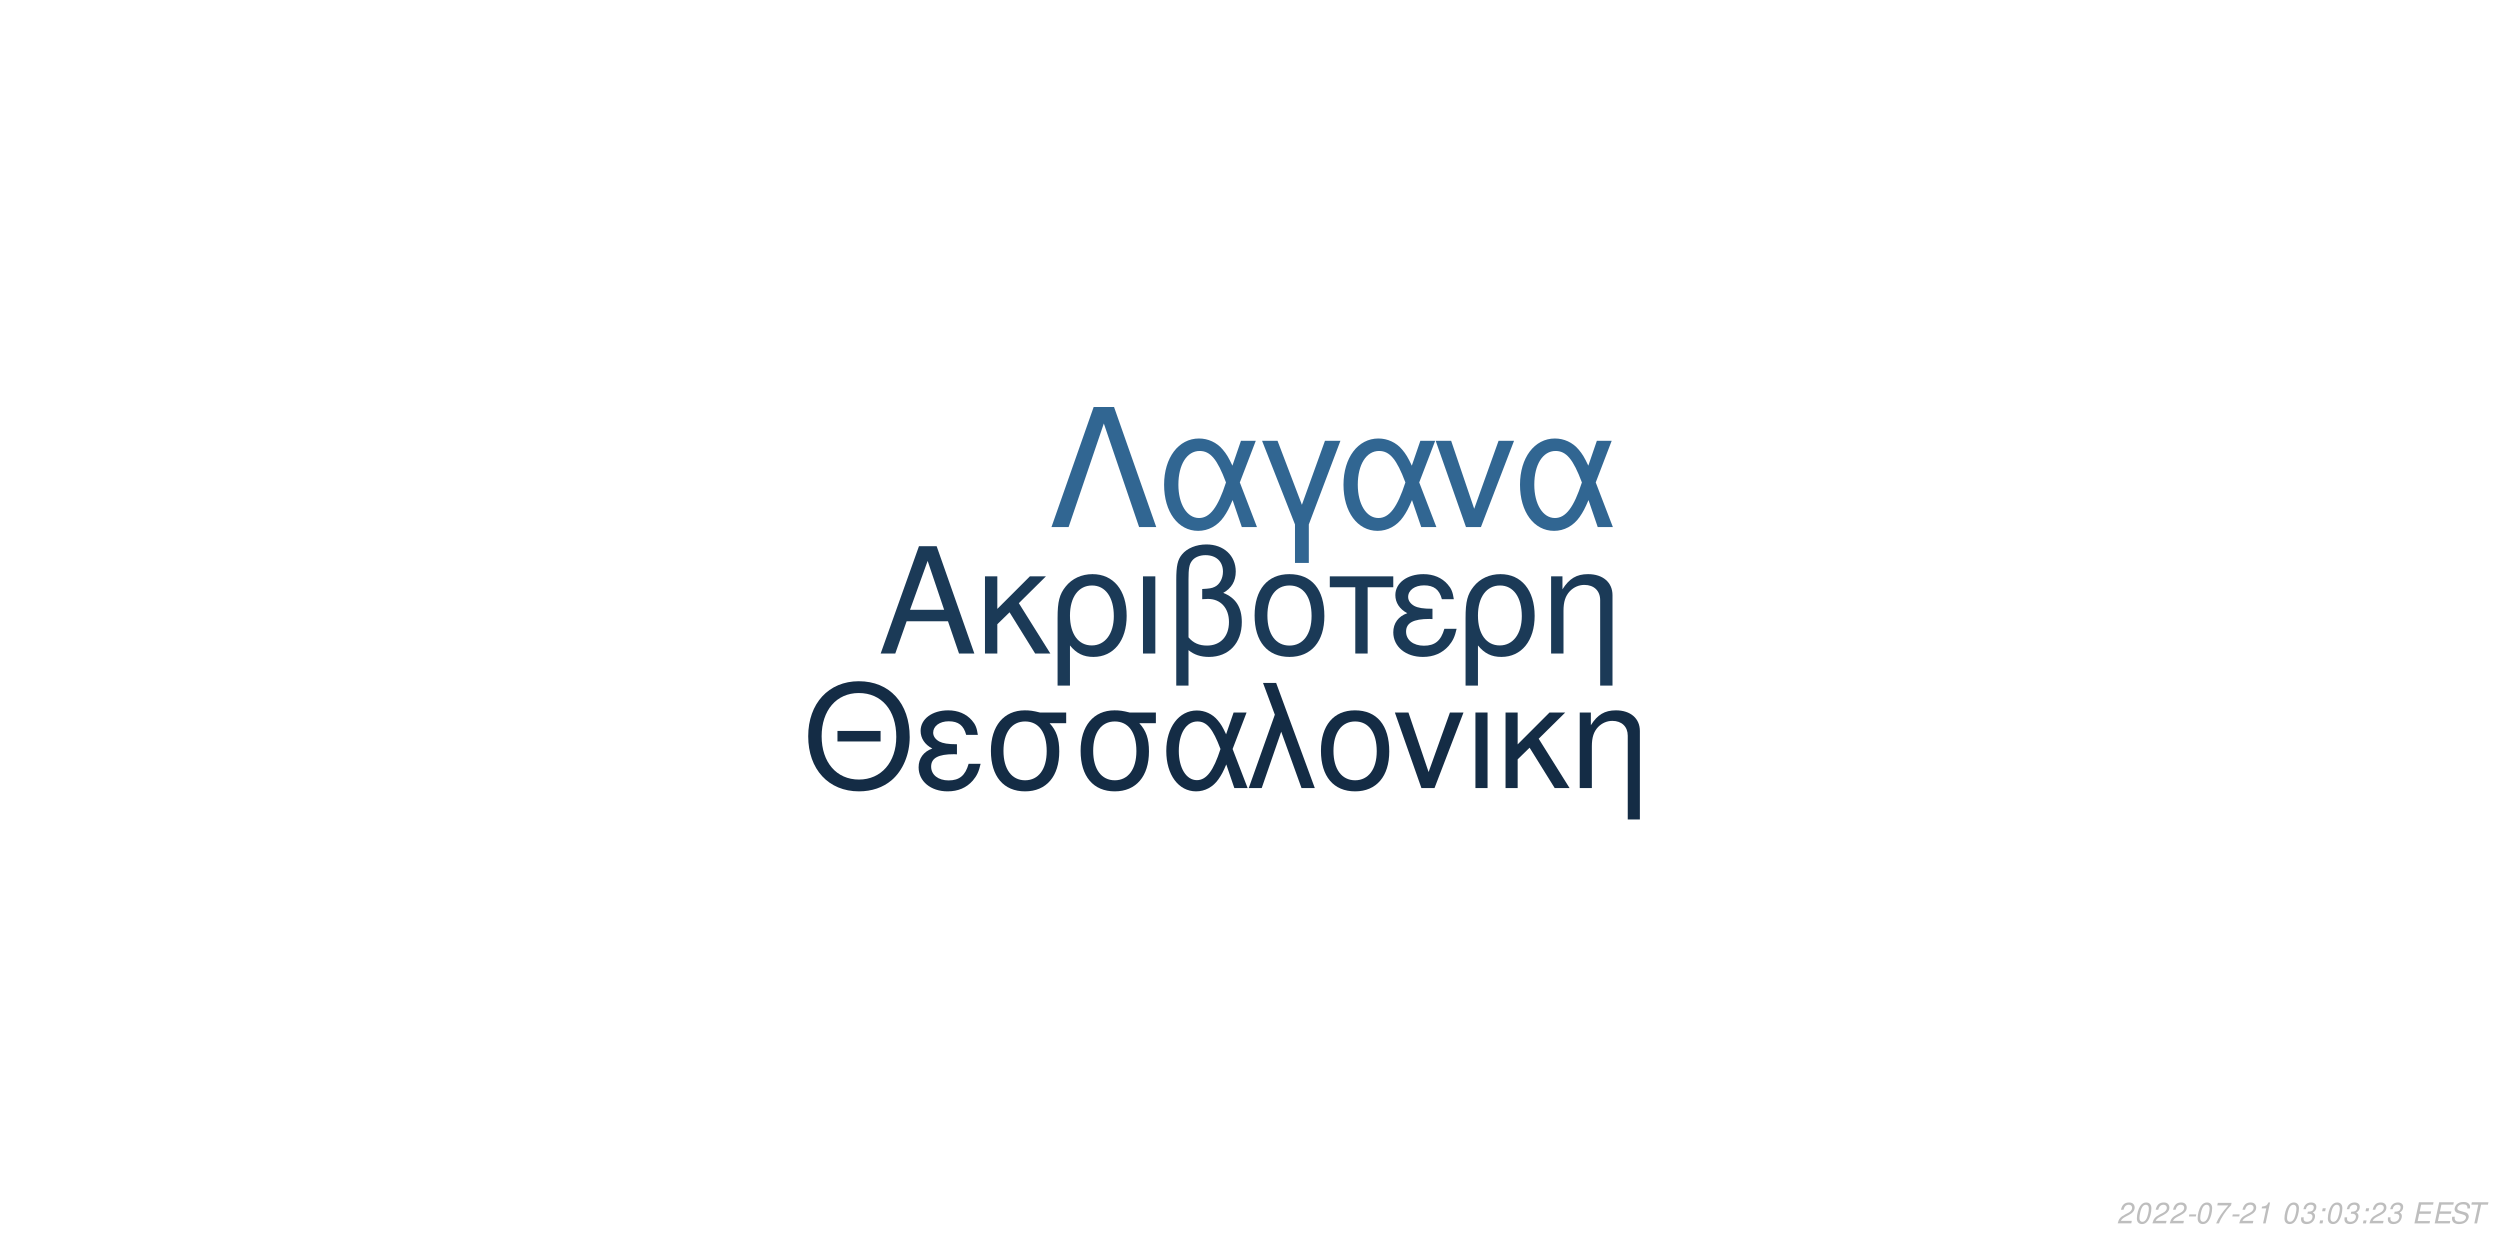
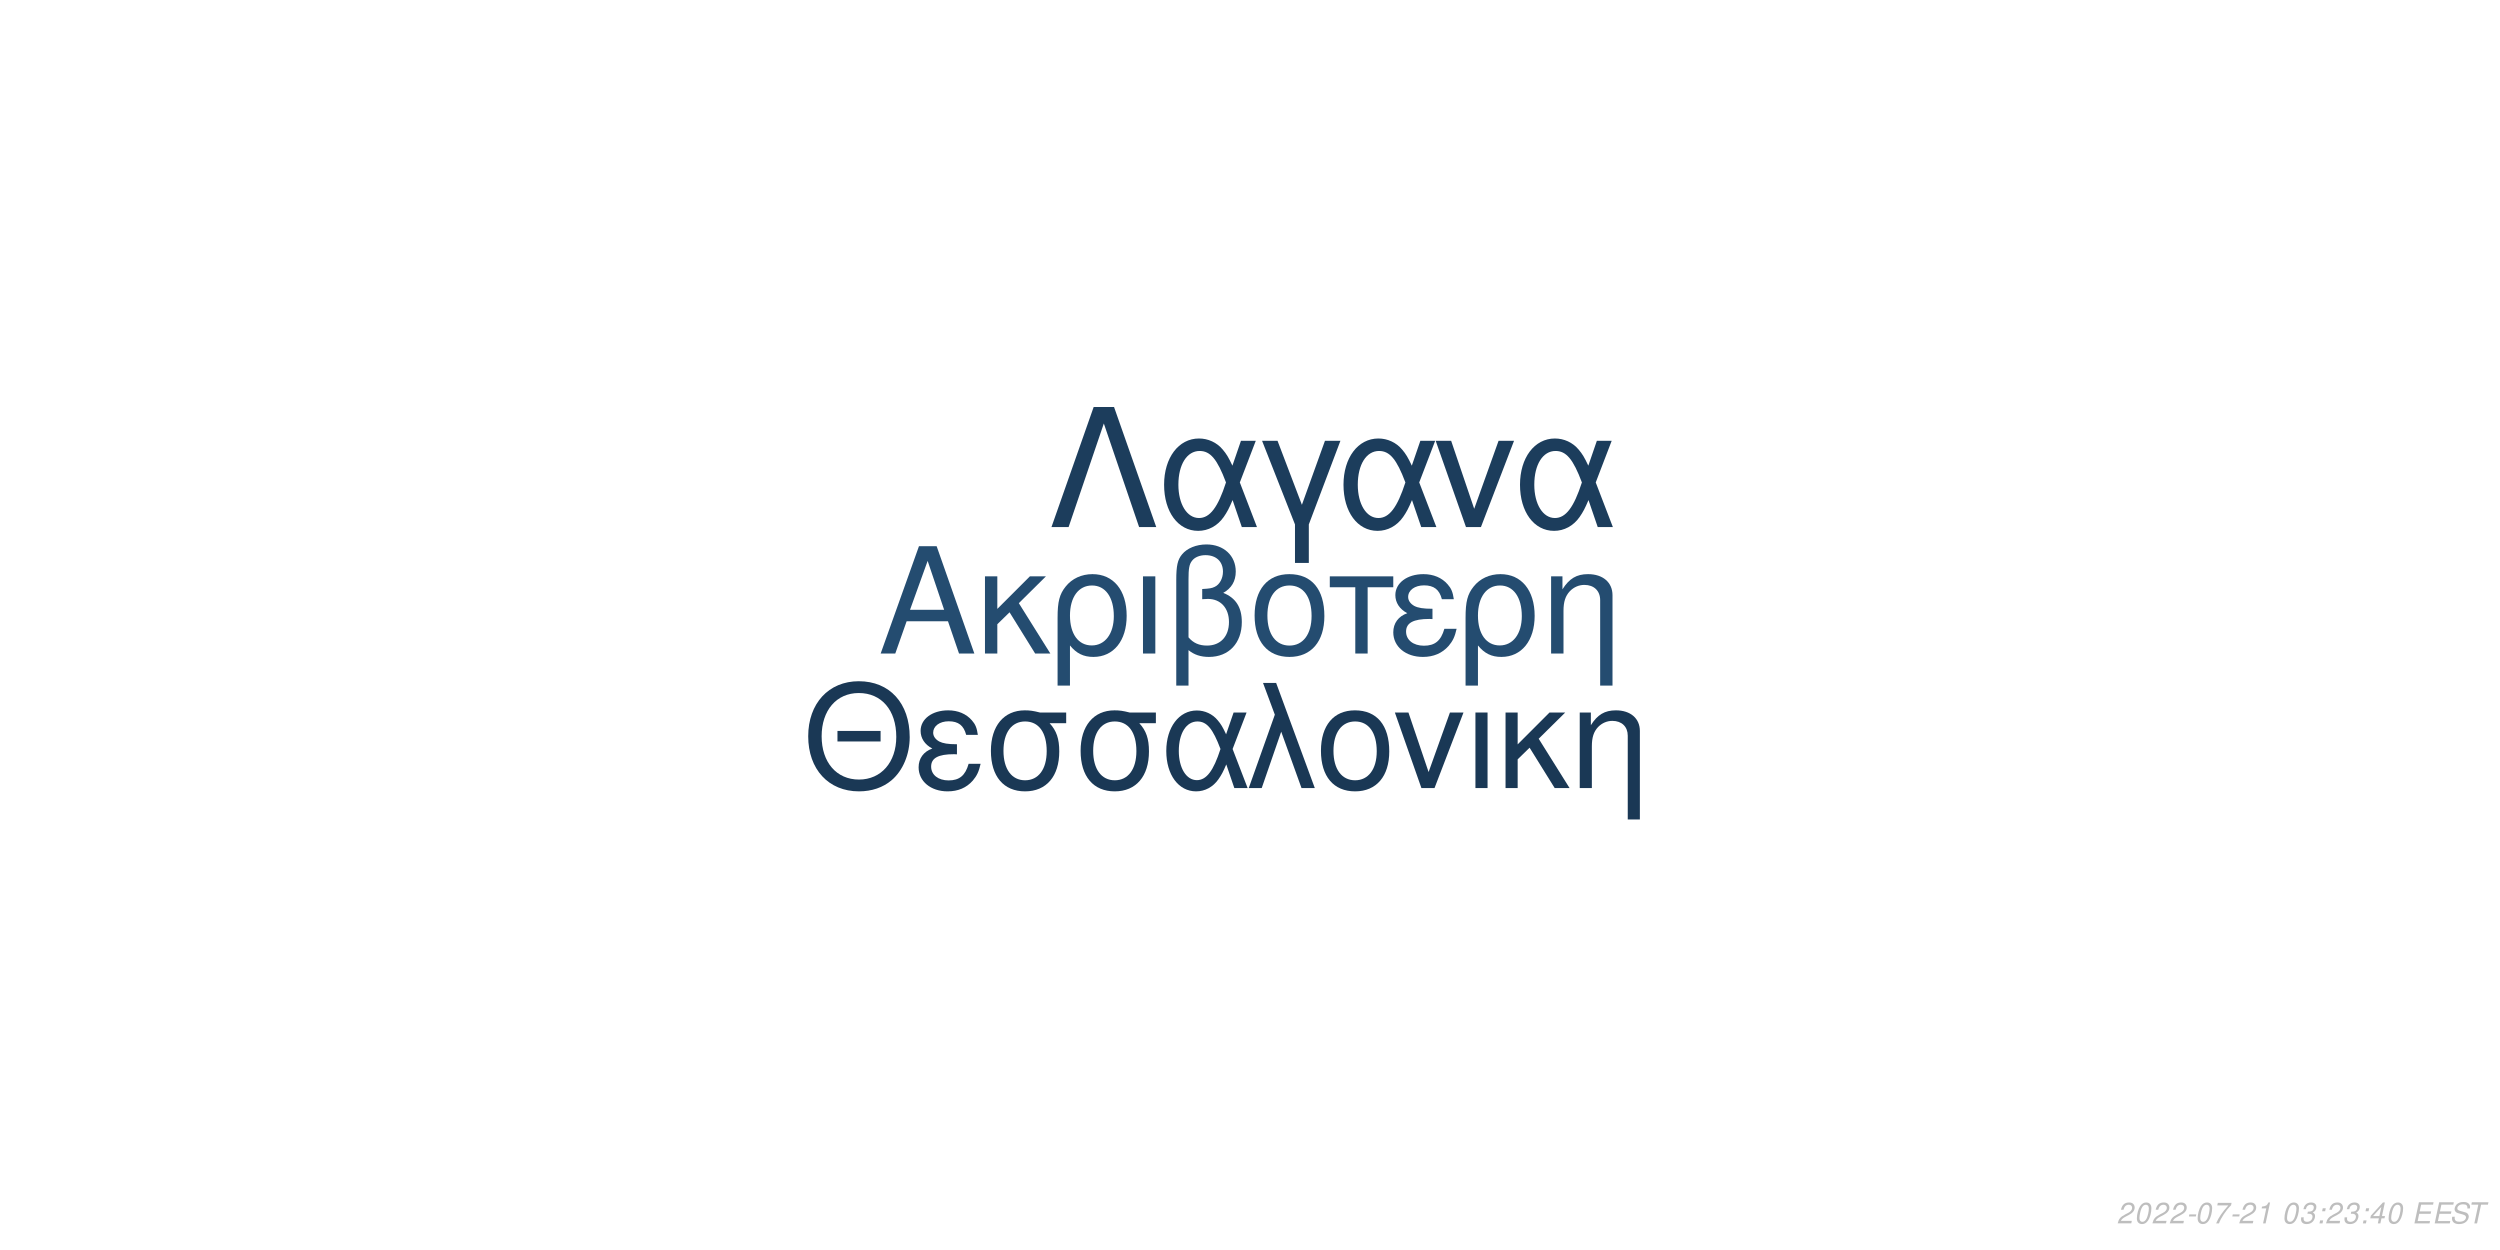
<svg xmlns="http://www.w3.org/2000/svg" xmlns:xlink="http://www.w3.org/1999/xlink" width="864pt" height="432pt" viewBox="0 0 864 432" version="1.1">
  <defs>
    <g>
      <symbol overflow="visible" id="glyph0-0">
        <path style="stroke:none;" d="" />
      </symbol>
      <symbol overflow="visible" id="glyph0-1">
        <path style="stroke:none;" d="M 24.125 -11.141 L 27.938 0 L 33.234 0 L 20.203 -37.094 L 14.094 -37.094 L 0.859 0 L 5.906 0 L 9.828 -11.141 Z M 22.797 -15.109 L 11 -15.109 L 17.094 -32.016 Z M 22.797 -15.109 " />
      </symbol>
      <symbol overflow="visible" id="glyph0-2">
        <path style="stroke:none;" d="M 7.172 -15.422 L 7.172 -26.672 L 2.906 -26.672 L 2.906 0 L 7.172 0 L 7.172 -10.125 L 11.406 -14.25 L 20.25 0 L 25.5 0 L 14.609 -17.406 L 23.969 -26.672 L 18.422 -26.672 Z M 7.172 -15.422 " />
      </symbol>
      <symbol overflow="visible" id="glyph0-3">
        <path style="stroke:none;" d="M 3 11.094 L 7.281 11.094 L 7.281 -2.797 C 9.516 -0.047 11.953 1.172 15.375 1.172 C 22.344 1.172 26.875 -4.422 26.875 -13.031 C 26.875 -21.891 22.297 -27.438 15.062 -27.438 C 11.297 -27.438 7.984 -25.906 5.797 -23.156 C 3.672 -20.516 3 -17.969 3 -12.359 Z M 14.906 -23.516 C 19.547 -23.516 22.438 -19.438 22.438 -12.922 C 22.438 -6.812 19.391 -2.797 14.812 -2.797 C 10.172 -2.797 7.281 -6.766 7.281 -13.125 C 7.281 -19.484 10.234 -23.516 14.906 -23.516 Z M 14.906 -23.516 " />
      </symbol>
      <symbol overflow="visible" id="glyph0-4">
        <path style="stroke:none;" d="M 3.516 0 L 7.781 0 L 7.781 -26.672 L 3.516 -26.672 Z M 3.516 0 " />
      </symbol>
      <symbol overflow="visible" id="glyph0-5">
        <path style="stroke:none;" d="M 4.016 11.094 L 8.25 11.094 L 8.25 -1.172 C 10.172 0.406 12.422 1.172 15.312 1.172 C 22.188 1.172 26.672 -3.609 26.672 -10.891 C 26.672 -15.984 24.578 -19.234 20.25 -20.969 C 23.109 -22.547 24.578 -25.031 24.578 -28.344 C 24.578 -33.844 20.406 -37.703 14.453 -37.703 C 10.938 -37.703 7.734 -36.391 6 -34.25 C 4.484 -32.422 4.016 -30.328 4.016 -25.391 Z M 8.25 -25.656 C 8.25 -29.359 8.5 -30.844 9.469 -32.062 C 10.375 -33.281 12.156 -34 14.094 -34 C 17.812 -34 20.156 -31.812 20.156 -28.297 C 20.156 -25.953 18.984 -23.812 17.297 -23.047 C 16.281 -22.547 15.469 -22.438 12.984 -22.297 L 12.984 -18.781 C 13.734 -18.828 14.344 -18.875 14.969 -18.875 C 19.344 -18.875 22.234 -15.719 22.234 -10.891 C 22.234 -5.906 19.281 -2.75 14.656 -2.75 C 11.953 -2.75 9.922 -3.609 8.25 -5.594 Z M 8.25 -25.656 " />
      </symbol>
      <symbol overflow="visible" id="glyph0-6">
        <path style="stroke:none;" d="M 14.094 -27.438 C 6.562 -27.438 2.094 -22.094 2.094 -13.125 C 2.094 -4.125 6.562 1.172 14.141 1.172 C 21.672 1.172 26.203 -4.172 26.203 -12.922 C 26.203 -22.188 21.828 -27.438 14.094 -27.438 Z M 14.141 -23.516 C 18.938 -23.516 21.781 -19.594 21.781 -12.984 C 21.781 -6.672 18.828 -2.75 14.141 -2.75 C 9.422 -2.75 6.516 -6.672 6.516 -13.125 C 6.516 -19.594 9.422 -23.516 14.141 -23.516 Z M 14.141 -23.516 " />
      </symbol>
      <symbol overflow="visible" id="glyph0-7">
        <path style="stroke:none;" d="M 7.891 0 L 12.156 0 L 12.156 -22.906 L 21.016 -22.906 L 21.016 -26.672 L -0.922 -26.672 L -0.922 -22.906 L 7.891 -22.906 Z M 7.891 0 " />
      </symbol>
      <symbol overflow="visible" id="glyph0-8">
        <path style="stroke:none;" d="M 14.562 -15.469 C 11.344 -15.469 9.562 -15.781 8.297 -16.438 C 6.922 -17.203 6.156 -18.328 6.156 -19.547 C 6.156 -21.891 8.453 -23.562 11.656 -23.562 C 15.062 -23.562 16.953 -22.094 17.812 -18.781 L 21.938 -18.781 C 21.578 -21.266 21.062 -22.5 19.797 -23.922 C 17.812 -26.203 14.906 -27.438 11.453 -27.438 C 5.797 -27.438 1.734 -24.375 1.734 -20.203 C 1.734 -17.609 3.156 -15.375 5.859 -13.938 C 2.797 -12.875 1.016 -10.484 1.016 -7.328 C 1.016 -2.391 5.297 1.172 11.25 1.172 C 14.969 1.172 17.906 -0.109 20.156 -2.641 C 21.578 -4.328 22.297 -5.797 22.906 -8.547 L 18.672 -8.547 C 17.5 -4.422 15.422 -2.703 11.609 -2.703 C 7.938 -2.703 5.438 -4.688 5.438 -7.578 C 5.438 -10.578 7.938 -11.953 13.484 -11.953 C 13.641 -11.953 14.094 -11.953 14.562 -11.906 Z M 14.562 -15.469 " />
      </symbol>
      <symbol overflow="visible" id="glyph0-9">
        <path style="stroke:none;" d="M 3.562 -26.672 L 3.562 0 L 7.844 0 L 7.844 -14.703 C 7.844 -17.906 8.5 -19.891 10.031 -21.531 C 11.406 -22.953 13.188 -23.719 15.062 -23.719 C 18.375 -23.719 20.516 -21.672 20.516 -18.469 L 20.516 11.094 L 24.781 11.094 L 24.781 -20.156 C 24.781 -24.578 21.469 -27.438 16.328 -27.438 C 12.359 -27.438 9.828 -25.906 7.484 -22.188 L 7.484 -26.672 Z M 3.562 -26.672 " />
      </symbol>
      <symbol overflow="visible" id="glyph1-0">
        <path style="stroke:none;" d="" />
      </symbol>
      <symbol overflow="visible" id="glyph1-1">
        <path style="stroke:none;" d="M 26.859 -19.734 L 11.953 -19.734 L 11.953 -16.094 L 26.859 -16.094 Z M 19.328 -36.922 C 8.922 -36.922 1.844 -29.25 1.844 -17.891 C 1.844 -6.484 8.875 1.141 19.391 1.141 C 23.812 1.141 27.703 -0.203 30.641 -2.688 C 34.578 -6.031 36.922 -11.656 36.922 -17.594 C 36.922 -29.297 30 -36.922 19.328 -36.922 Z M 19.328 -32.844 C 27.203 -32.844 32.281 -26.906 32.281 -17.688 C 32.281 -8.922 27.062 -2.938 19.391 -2.938 C 11.609 -2.938 6.484 -8.922 6.484 -17.891 C 6.484 -26.859 11.609 -32.844 19.328 -32.844 Z M 19.328 -32.844 " />
      </symbol>
      <symbol overflow="visible" id="glyph1-2">
        <path style="stroke:none;" d="M 14.25 -15.141 C 11.109 -15.141 9.375 -15.453 8.125 -16.094 C 6.781 -16.844 6.031 -17.938 6.031 -19.141 C 6.031 -21.422 8.266 -23.078 11.406 -23.078 C 14.75 -23.078 16.594 -21.625 17.438 -18.391 L 21.469 -18.391 C 21.125 -20.828 20.625 -22.031 19.391 -23.422 C 17.438 -25.656 14.594 -26.859 11.219 -26.859 C 5.688 -26.859 1.688 -23.875 1.688 -19.781 C 1.688 -17.234 3.094 -15.047 5.734 -13.656 C 2.734 -12.609 1 -10.266 1 -7.172 C 1 -2.344 5.188 1.141 11.016 1.141 C 14.656 1.141 17.547 -0.094 19.734 -2.594 C 21.125 -4.234 21.828 -5.688 22.422 -8.375 L 18.281 -8.375 C 17.141 -4.328 15.094 -2.641 11.359 -2.641 C 7.766 -2.641 5.328 -4.578 5.328 -7.422 C 5.328 -10.359 7.766 -11.703 13.203 -11.703 C 13.359 -11.703 13.797 -11.703 14.25 -11.656 Z M 14.25 -15.141 " />
      </symbol>
      <symbol overflow="visible" id="glyph1-3">
        <path style="stroke:none;" d="M 29 -26.109 L 19.938 -26.109 C 17.594 -26.703 16.438 -26.859 14.703 -26.859 C 7.469 -26.859 2.984 -21.469 2.984 -12.859 C 2.984 -4.031 7.375 1.141 14.797 1.141 C 22.172 1.141 26.609 -4.078 26.609 -12.656 C 26.609 -17.047 25.656 -19.828 23.266 -22.422 L 29 -22.422 Z M 14.797 -23.016 C 19.531 -23.016 22.266 -19.234 22.266 -12.75 C 22.266 -6.531 19.438 -2.688 14.797 -2.688 C 10.172 -2.688 7.328 -6.531 7.328 -12.859 C 7.328 -19.188 10.172 -23.016 14.797 -23.016 Z M 14.797 -23.016 " />
      </symbol>
      <symbol overflow="visible" id="glyph1-4">
        <path style="stroke:none;" d="M 29.344 -26.109 L 24.859 -26.109 L 22.266 -18.578 C 21.125 -21.031 20.484 -22.125 19.328 -23.469 C 17.547 -25.609 14.906 -26.812 12.156 -26.812 C 5.984 -26.812 1.594 -20.984 1.594 -12.812 C 1.594 -4.578 5.828 1.141 11.906 1.141 C 14.953 1.141 17.734 -0.344 19.625 -3.047 C 20.672 -4.531 21.281 -5.688 22.328 -8.172 L 25.109 0 L 29.703 0 L 24.516 -13.5 Z M 20.328 -13.5 C 17.891 -5.922 15.453 -2.734 12.156 -2.734 C 8.516 -2.734 5.922 -6.922 5.922 -12.812 C 5.922 -18.938 8.516 -23.016 12.359 -23.016 C 15.594 -23.016 17.688 -20.531 20.328 -13.5 Z M 20.328 -13.5 " />
      </symbol>
      <symbol overflow="visible" id="glyph1-5">
        <path style="stroke:none;" d="M 1.094 0 L 5.578 0 L 12.312 -19.484 L 19.328 0 L 23.922 0 L 10.562 -36.328 L 6.031 -36.328 L 10.109 -25.359 Z M 1.094 0 " />
      </symbol>
      <symbol overflow="visible" id="glyph1-6">
        <path style="stroke:none;" d="M 13.797 -26.859 C 6.422 -26.859 2.047 -21.625 2.047 -12.859 C 2.047 -4.031 6.422 1.141 13.859 1.141 C 21.234 1.141 25.656 -4.078 25.656 -12.656 C 25.656 -21.719 21.375 -26.859 13.797 -26.859 Z M 13.859 -23.016 C 18.531 -23.016 21.328 -19.188 21.328 -12.703 C 21.328 -6.531 18.438 -2.688 13.859 -2.688 C 9.219 -2.688 6.375 -6.531 6.375 -12.859 C 6.375 -19.188 9.219 -23.016 13.859 -23.016 Z M 13.859 -23.016 " />
      </symbol>
      <symbol overflow="visible" id="glyph1-7">
        <path style="stroke:none;" d="M 14.297 0 L 24.312 -26.109 L 19.625 -26.109 L 12.25 -5.531 L 5.281 -26.109 L 0.594 -26.109 L 9.766 0 Z M 14.297 0 " />
      </symbol>
      <symbol overflow="visible" id="glyph1-8">
        <path style="stroke:none;" d="M 3.438 0 L 7.625 0 L 7.625 -26.109 L 3.438 -26.109 Z M 3.438 0 " />
      </symbol>
      <symbol overflow="visible" id="glyph1-9">
        <path style="stroke:none;" d="M 7.031 -15.094 L 7.031 -26.109 L 2.844 -26.109 L 2.844 0 L 7.031 0 L 7.031 -9.922 L 11.156 -13.953 L 19.828 0 L 24.969 0 L 14.297 -17.047 L 23.469 -26.109 L 18.031 -26.109 Z M 7.031 -15.094 " />
      </symbol>
      <symbol overflow="visible" id="glyph1-10">
        <path style="stroke:none;" d="M 3.484 -26.109 L 3.484 0 L 7.672 0 L 7.672 -14.406 C 7.672 -17.547 8.328 -19.484 9.812 -21.078 C 11.156 -22.469 12.906 -23.219 14.75 -23.219 C 17.984 -23.219 20.078 -21.234 20.078 -18.094 L 20.078 10.859 L 24.266 10.859 L 24.266 -19.734 C 24.266 -24.062 21.031 -26.859 16 -26.859 C 12.109 -26.859 9.609 -25.359 7.328 -21.719 L 7.328 -26.109 Z M 3.484 -26.109 " />
      </symbol>
      <symbol overflow="visible" id="glyph2-0">
        <path style="stroke:none;" d="" />
      </symbol>
      <symbol overflow="visible" id="glyph2-1">
        <path style="stroke:none;" d="M 22.531 -41.484 L 15.484 -41.484 L 0.906 0 L 6.828 0 L 19 -35.797 L 31.188 0 L 37.109 0 Z M 22.531 -41.484 " />
      </symbol>
      <symbol overflow="visible" id="glyph2-2">
        <path style="stroke:none;" d="M 33.516 -29.812 L 28.391 -29.812 L 25.438 -21.219 C 24.125 -24.016 23.391 -25.266 22.078 -26.797 C 20.031 -29.25 17.016 -30.609 13.891 -30.609 C 6.828 -30.609 1.828 -23.953 1.828 -14.625 C 1.828 -5.234 6.656 1.312 13.594 1.312 C 17.078 1.312 20.266 -0.391 22.422 -3.469 C 23.609 -5.172 24.297 -6.484 25.5 -9.328 L 28.688 0 L 33.922 0 L 28 -15.422 Z M 23.219 -15.422 C 20.422 -6.766 17.641 -3.125 13.891 -3.125 C 9.734 -3.125 6.766 -7.906 6.766 -14.625 C 6.766 -21.625 9.734 -26.297 14.109 -26.297 C 17.812 -26.297 20.203 -23.453 23.219 -15.422 Z M 23.219 -15.422 " />
      </symbol>
      <symbol overflow="visible" id="glyph2-3">
        <path style="stroke:none;" d="M 12.062 12.406 L 16.844 12.406 L 16.844 -0.906 L 27.766 -29.812 L 22.422 -29.812 L 14.453 -7.688 L 6.031 -29.812 L 0.688 -29.812 L 12.062 -0.906 Z M 12.062 12.406 " />
      </symbol>
      <symbol overflow="visible" id="glyph2-4">
        <path style="stroke:none;" d="M 16.328 0 L 27.766 -29.812 L 22.422 -29.812 L 14 -6.312 L 6.031 -29.812 L 0.688 -29.812 L 11.156 0 Z M 16.328 0 " />
      </symbol>
      <symbol overflow="visible" id="glyph3-0">
        <path style="stroke:none;" d="" />
      </symbol>
      <symbol overflow="visible" id="glyph3-1">
        <path style="stroke:none;" d="M 5.234 -0.875 L 1.469 -0.875 C 1.641 -1.375 2.203 -1.891 3.109 -2.344 L 4.234 -2.938 C 5.562 -3.625 6.219 -4.469 6.219 -5.484 C 6.219 -5.938 6.062 -6.359 5.797 -6.656 C 5.469 -7.047 4.984 -7.234 4.312 -7.234 C 2.766 -7.234 1.891 -6.453 1.484 -4.734 L 2.375 -4.734 C 2.484 -5.188 2.609 -5.484 2.797 -5.75 C 3.094 -6.203 3.609 -6.453 4.188 -6.453 C 4.891 -6.453 5.344 -6.031 5.344 -5.375 C 5.344 -4.703 4.859 -4.094 4.016 -3.656 L 2.984 -3.125 C 1.234 -2.188 0.797 -1.656 0.344 -0.016 L 5.047 -0.016 Z M 5.234 -0.875 " />
      </symbol>
      <symbol overflow="visible" id="glyph3-2">
        <path style="stroke:none;" d="M 4.203 -7.234 C 3.375 -7.234 2.688 -6.812 2.125 -5.984 C 1.484 -5.047 0.984 -3.188 0.984 -1.734 C 0.984 -1.109 1.172 -0.562 1.484 -0.266 C 1.797 0.047 2.281 0.234 2.766 0.234 C 3.625 0.234 4.281 -0.156 4.859 -1.016 C 5.516 -1.953 6 -3.797 6 -5.266 C 6 -6.5 5.328 -7.234 4.203 -7.234 Z M 4.094 -6.453 C 4.734 -6.453 5.125 -5.984 5.125 -5.156 C 5.125 -4.203 4.781 -2.625 4.406 -1.812 C 3.984 -0.938 3.516 -0.547 2.875 -0.547 C 2.25 -0.547 1.875 -1.031 1.875 -1.828 C 1.875 -2.797 2.203 -4.344 2.594 -5.203 C 2.984 -6.047 3.453 -6.453 4.094 -6.453 Z M 4.094 -6.453 " />
      </symbol>
      <symbol overflow="visible" id="glyph3-3">
        <path style="stroke:none;" d="M 3.516 -3.125 L 1.125 -3.125 L 0.969 -2.406 L 3.359 -2.406 Z M 3.516 -3.125 " />
      </symbol>
      <symbol overflow="visible" id="glyph3-4">
        <path style="stroke:none;" d="M 6.703 -7.094 L 1.953 -7.094 L 1.766 -6.219 L 5.594 -6.219 C 3.344 -3.688 2.266 -2.109 1.375 0 L 2.344 0 C 3.031 -1.906 4.828 -4.594 6.547 -6.281 Z M 6.703 -7.094 " />
      </symbol>
      <symbol overflow="visible" id="glyph3-5">
        <path style="stroke:none;" d="M 3.703 -5.188 L 2.594 0 L 3.469 0 L 5.016 -7.234 L 4.438 -7.234 C 3.906 -6.156 3.688 -6.016 2.234 -5.812 L 2.109 -5.188 Z M 3.703 -5.188 " />
      </symbol>
      <symbol overflow="visible" id="glyph3-6">
        <path style="stroke:none;" d="" />
      </symbol>
      <symbol overflow="visible" id="glyph3-7">
        <path style="stroke:none;" d="M 2.922 -3.312 C 3.125 -3.344 3.234 -3.344 3.375 -3.344 C 4.203 -3.344 4.688 -3 4.688 -2.406 C 4.688 -1.312 3.906 -0.547 2.781 -0.547 C 2.047 -0.547 1.594 -0.938 1.594 -1.562 C 1.594 -1.719 1.609 -1.844 1.656 -2.094 L 0.766 -2.094 C 0.734 -1.797 0.719 -1.641 0.719 -1.469 C 0.719 -0.375 1.406 0.234 2.641 0.234 C 3.547 0.234 4.297 -0.078 4.812 -0.656 C 5.266 -1.156 5.562 -1.875 5.562 -2.547 C 5.562 -3.125 5.344 -3.453 4.797 -3.734 C 5.641 -4.234 6.016 -4.844 6.016 -5.734 C 6.016 -6.656 5.312 -7.234 4.203 -7.234 C 3.375 -7.234 2.672 -6.938 2.188 -6.375 C 1.891 -6.031 1.703 -5.641 1.516 -4.906 L 2.391 -4.906 C 2.5 -5.359 2.594 -5.594 2.734 -5.812 C 3.047 -6.234 3.516 -6.453 4.078 -6.453 C 4.734 -6.453 5.141 -6.125 5.141 -5.578 C 5.141 -5.188 5.016 -4.797 4.797 -4.547 C 4.516 -4.234 4 -4.062 3.266 -4.062 L 3.078 -4.062 Z M 2.922 -3.312 " />
      </symbol>
      <symbol overflow="visible" id="glyph3-8">
        <path style="stroke:none;" d="M 2.359 -1.031 L 1.312 -1.031 L 1.094 0 L 2.141 0 Z M 3.266 -5.234 L 2.219 -5.234 L 2 -4.203 L 3.047 -4.203 Z M 3.266 -5.234 " />
      </symbol>
      <symbol overflow="visible" id="glyph3-9">
+         <path style="stroke:none;" d="M 3.625 -1.75 L 3.266 0 L 4.141 0 L 4.516 -1.75 L 5.562 -1.75 L 5.734 -2.531 L 4.688 -2.531 L 5.688 -7.234 L 5.016 -7.234 L 0.844 -2.672 L 0.641 -1.75 Z M 3.797 -2.531 L 1.594 -2.531 L 4.469 -5.703 Z M 3.797 -2.531 " />
+       </symbol>
+       <symbol overflow="visible" id="glyph3-10">
        <path style="stroke:none;" d="M 2.547 -3.312 L 6.5 -3.312 L 6.688 -4.141 L 2.719 -4.141 L 3.219 -6.469 L 7.344 -6.469 L 7.516 -7.297 L 2.453 -7.297 L 0.906 0 L 6.125 0 L 6.297 -0.812 L 2.016 -0.812 Z M 2.547 -3.312 " />
      </symbol>
-       <symbol overflow="visible" id="glyph3-10">
+       <symbol overflow="visible" id="glyph3-11">
        <path style="stroke:none;" d="M 7.062 -5.156 C 7.125 -5.438 7.141 -5.562 7.141 -5.703 C 7.141 -6.156 6.938 -6.594 6.594 -6.891 C 6.188 -7.25 5.656 -7.406 4.875 -7.406 C 3.844 -7.406 3.047 -7.125 2.5 -6.562 C 2.094 -6.141 1.781 -5.438 1.781 -4.922 C 1.781 -4.297 2.219 -3.766 2.891 -3.562 L 4.594 -3.094 C 5.406 -2.859 5.734 -2.578 5.734 -2.094 C 5.734 -1.781 5.547 -1.406 5.266 -1.141 C 4.844 -0.766 4.266 -0.578 3.453 -0.578 C 2.328 -0.578 1.812 -0.984 1.812 -1.906 C 1.812 -2.047 1.812 -2.125 1.844 -2.312 L 0.984 -2.312 C 0.906 -2.062 0.891 -1.906 0.891 -1.688 C 0.891 -0.484 1.797 0.234 3.297 0.234 C 4.359 0.234 5.234 -0.062 5.812 -0.609 C 6.344 -1.078 6.688 -1.797 6.688 -2.375 C 6.688 -2.641 6.609 -2.906 6.453 -3.156 C 6.234 -3.5 5.938 -3.703 5.469 -3.828 L 3.75 -4.312 C 2.984 -4.547 2.734 -4.734 2.734 -5.188 C 2.734 -5.547 2.875 -5.844 3.188 -6.109 C 3.547 -6.438 4.031 -6.594 4.703 -6.594 C 5.266 -6.594 5.688 -6.484 5.906 -6.297 C 6.094 -6.125 6.219 -5.797 6.219 -5.516 C 6.219 -5.422 6.203 -5.344 6.188 -5.156 Z M 7.062 -5.156 " />
      </symbol>
-       <symbol overflow="visible" id="glyph3-11">
+       <symbol overflow="visible" id="glyph3-12">
        <path style="stroke:none;" d="M 4.938 -6.469 L 7.312 -6.469 L 7.484 -7.297 L 1.75 -7.297 L 1.578 -6.469 L 3.984 -6.469 L 2.609 0 L 3.547 0 Z M 4.938 -6.469 " />
      </symbol>
    </g>
  </defs>
  <g id="surface1">
    <rect x="0" y="0" width="864" height="432" style="fill:rgb(100%,100%,100%);fill-opacity:1;stroke:none;" />
-     <g style="fill:rgb(10.588%,22.745%,34.118%);fill-opacity:1;">
+     <g style="fill:rgb(14.118%,29.804%,43.922%);fill-opacity:1;">
      <use xlink:href="#glyph0-1" x="303.5" y="225.861" />
      <use xlink:href="#glyph0-2" x="337.5" y="225.861" />
      <use xlink:href="#glyph0-3" x="362.5" y="225.861" />
      <use xlink:href="#glyph0-4" x="391.5" y="225.861" />
      <use xlink:href="#glyph0-5" x="402.5" y="225.861" />
      <use xlink:href="#glyph0-6" x="431.5" y="225.861" />
      <use xlink:href="#glyph0-7" x="460.5" y="225.861" />
      <use xlink:href="#glyph0-8" x="480.5" y="225.861" />
      <use xlink:href="#glyph0-3" x="503.5" y="225.861" />
      <use xlink:href="#glyph0-9" x="532.5" y="225.861" />
    </g>
-     <g style="fill:rgb(7.843%,17.255%,27.059%);fill-opacity:1;">
+     <g style="fill:rgb(10.196%,21.961%,33.333%);fill-opacity:1;">
      <use xlink:href="#glyph1-1" x="277.473" y="272.354" />
      <use xlink:href="#glyph1-2" x="316.473" y="272.354" />
      <use xlink:href="#glyph1-3" x="339.473" y="272.354" />
      <use xlink:href="#glyph1-3" x="370.473" y="272.354" />
      <use xlink:href="#glyph1-4" x="401.473" y="272.354" />
      <use xlink:href="#glyph1-5" x="430.473" y="272.354" />
      <use xlink:href="#glyph1-6" x="454.473" y="272.354" />
      <use xlink:href="#glyph1-7" x="481.473" y="272.354" />
      <use xlink:href="#glyph1-8" x="506.473" y="272.354" />
      <use xlink:href="#glyph1-9" x="517.473" y="272.354" />
      <use xlink:href="#glyph1-10" x="542.473" y="272.354" />
    </g>
-     <g style="fill:rgb(19.216%,40%,57.255%);fill-opacity:1;">
+     <g style="fill:rgb(10.98%,23.922%,36.078%);fill-opacity:1;">
      <use xlink:href="#glyph2-1" x="362.484" y="182.152" />
      <use xlink:href="#glyph2-2" x="400.484" y="182.152" />
      <use xlink:href="#glyph2-3" x="435.484" y="182.152" />
      <use xlink:href="#glyph2-2" x="462.484" y="182.152" />
      <use xlink:href="#glyph2-4" x="495.484" y="182.152" />
      <use xlink:href="#glyph2-2" x="523.484" y="182.152" />
    </g>
    <g style="fill:rgb(74.51%,74.51%,74.51%);fill-opacity:1;">
      <use xlink:href="#glyph3-1" x="731.52" y="422.81" />
      <use xlink:href="#glyph3-2" x="737.52" y="422.81" />
      <use xlink:href="#glyph3-1" x="743.52" y="422.81" />
      <use xlink:href="#glyph3-1" x="749.52" y="422.81" />
      <use xlink:href="#glyph3-3" x="755.52" y="422.81" />
      <use xlink:href="#glyph3-2" x="758.52" y="422.81" />
      <use xlink:href="#glyph3-4" x="764.52" y="422.81" />
      <use xlink:href="#glyph3-3" x="770.52" y="422.81" />
      <use xlink:href="#glyph3-1" x="773.52" y="422.81" />
      <use xlink:href="#glyph3-5" x="779.52" y="422.81" />
      <use xlink:href="#glyph3-6" x="785.52" y="422.81" />
      <use xlink:href="#glyph3-2" x="788.52" y="422.81" />
      <use xlink:href="#glyph3-7" x="794.52" y="422.81" />
      <use xlink:href="#glyph3-8" x="800.52" y="422.81" />
-       <use xlink:href="#glyph3-2" x="803.52" y="422.81" />
+       <use xlink:href="#glyph3-1" x="803.52" y="422.81" />
      <use xlink:href="#glyph3-7" x="809.52" y="422.81" />
      <use xlink:href="#glyph3-8" x="815.52" y="422.81" />
-       <use xlink:href="#glyph3-1" x="818.52" y="422.81" />
-       <use xlink:href="#glyph3-7" x="824.52" y="422.81" />
+       <use xlink:href="#glyph3-9" x="818.52" y="422.81" />
+       <use xlink:href="#glyph3-2" x="824.52" y="422.81" />
      <use xlink:href="#glyph3-6" x="830.52" y="422.81" />
-       <use xlink:href="#glyph3-9" x="833.52" y="422.81" />
-       <use xlink:href="#glyph3-9" x="840.52" y="422.81" />
-       <use xlink:href="#glyph3-10" x="846.52" y="422.81" />
-       <use xlink:href="#glyph3-11" x="852.52" y="422.81" />
+       <use xlink:href="#glyph3-10" x="833.52" y="422.81" />
+       <use xlink:href="#glyph3-10" x="840.52" y="422.81" />
+       <use xlink:href="#glyph3-11" x="846.52" y="422.81" />
+       <use xlink:href="#glyph3-12" x="852.52" y="422.81" />
    </g>
  </g>
</svg>
